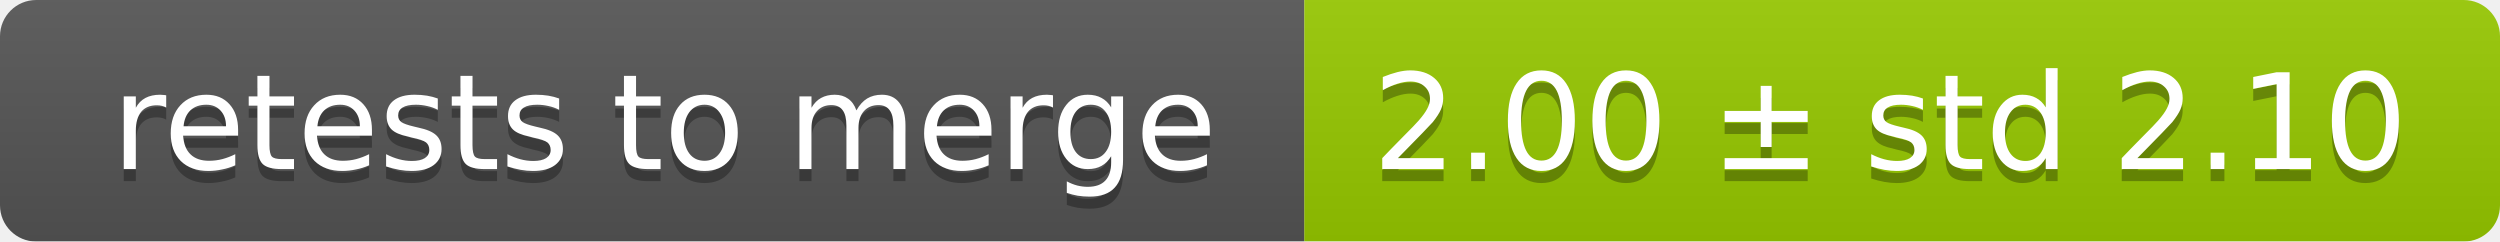
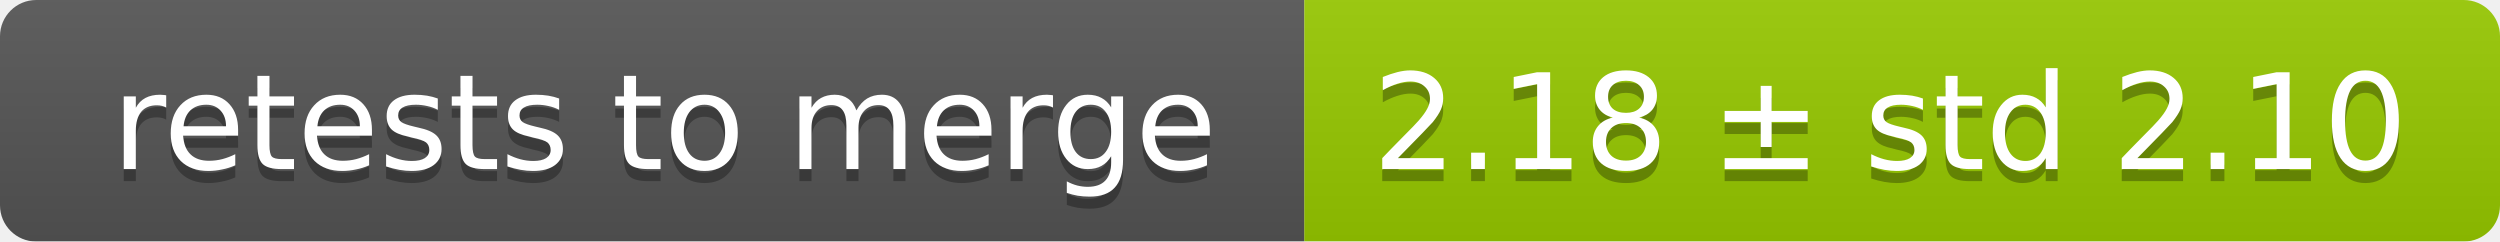
<svg xmlns="http://www.w3.org/2000/svg" width="207" height="20">
  <linearGradient id="smooth" x2="0" y2="100%">
    <stop offset="0" stop-color="#bbb" stop-opacity=".1" />
    <stop offset="1" stop-opacity=".1" />
  </linearGradient>
  <mask id="round">
    <rect width="207" height="20" rx="3" fill="#fff" />
  </mask>
  <g mask="url(#round)">
    <rect width="108" height="20" fill="#555" />
    <rect x="108" width="99" height="20" fill="#97ca00" />
    <rect width="207" height="20" fill="url(#smooth)" />
  </g>
  <g fill="#fff" text-anchor="middle" font-family="DejaVu Sans,Verdana,Geneva,sans-serif" font-size="11">
    <text x="55" y="15" fill="#010101" fill-opacity=".3">retests to merge</text>
    <text x="55" y="14">retests to merge</text>
-     <text x="156.5" y="15" fill="#010101" fill-opacity=".3">2.00 ± std 2.10</text>
-     <text x="156.5" y="14">2.00 ± std 2.10</text>
+     <text x="156.5" y="15" fill="#010101" fill-opacity=".3">2.18 ± std 2.10</text>
+     <text x="156.5" y="14">2.18 ± std 2.10</text>
  </g>
</svg>
